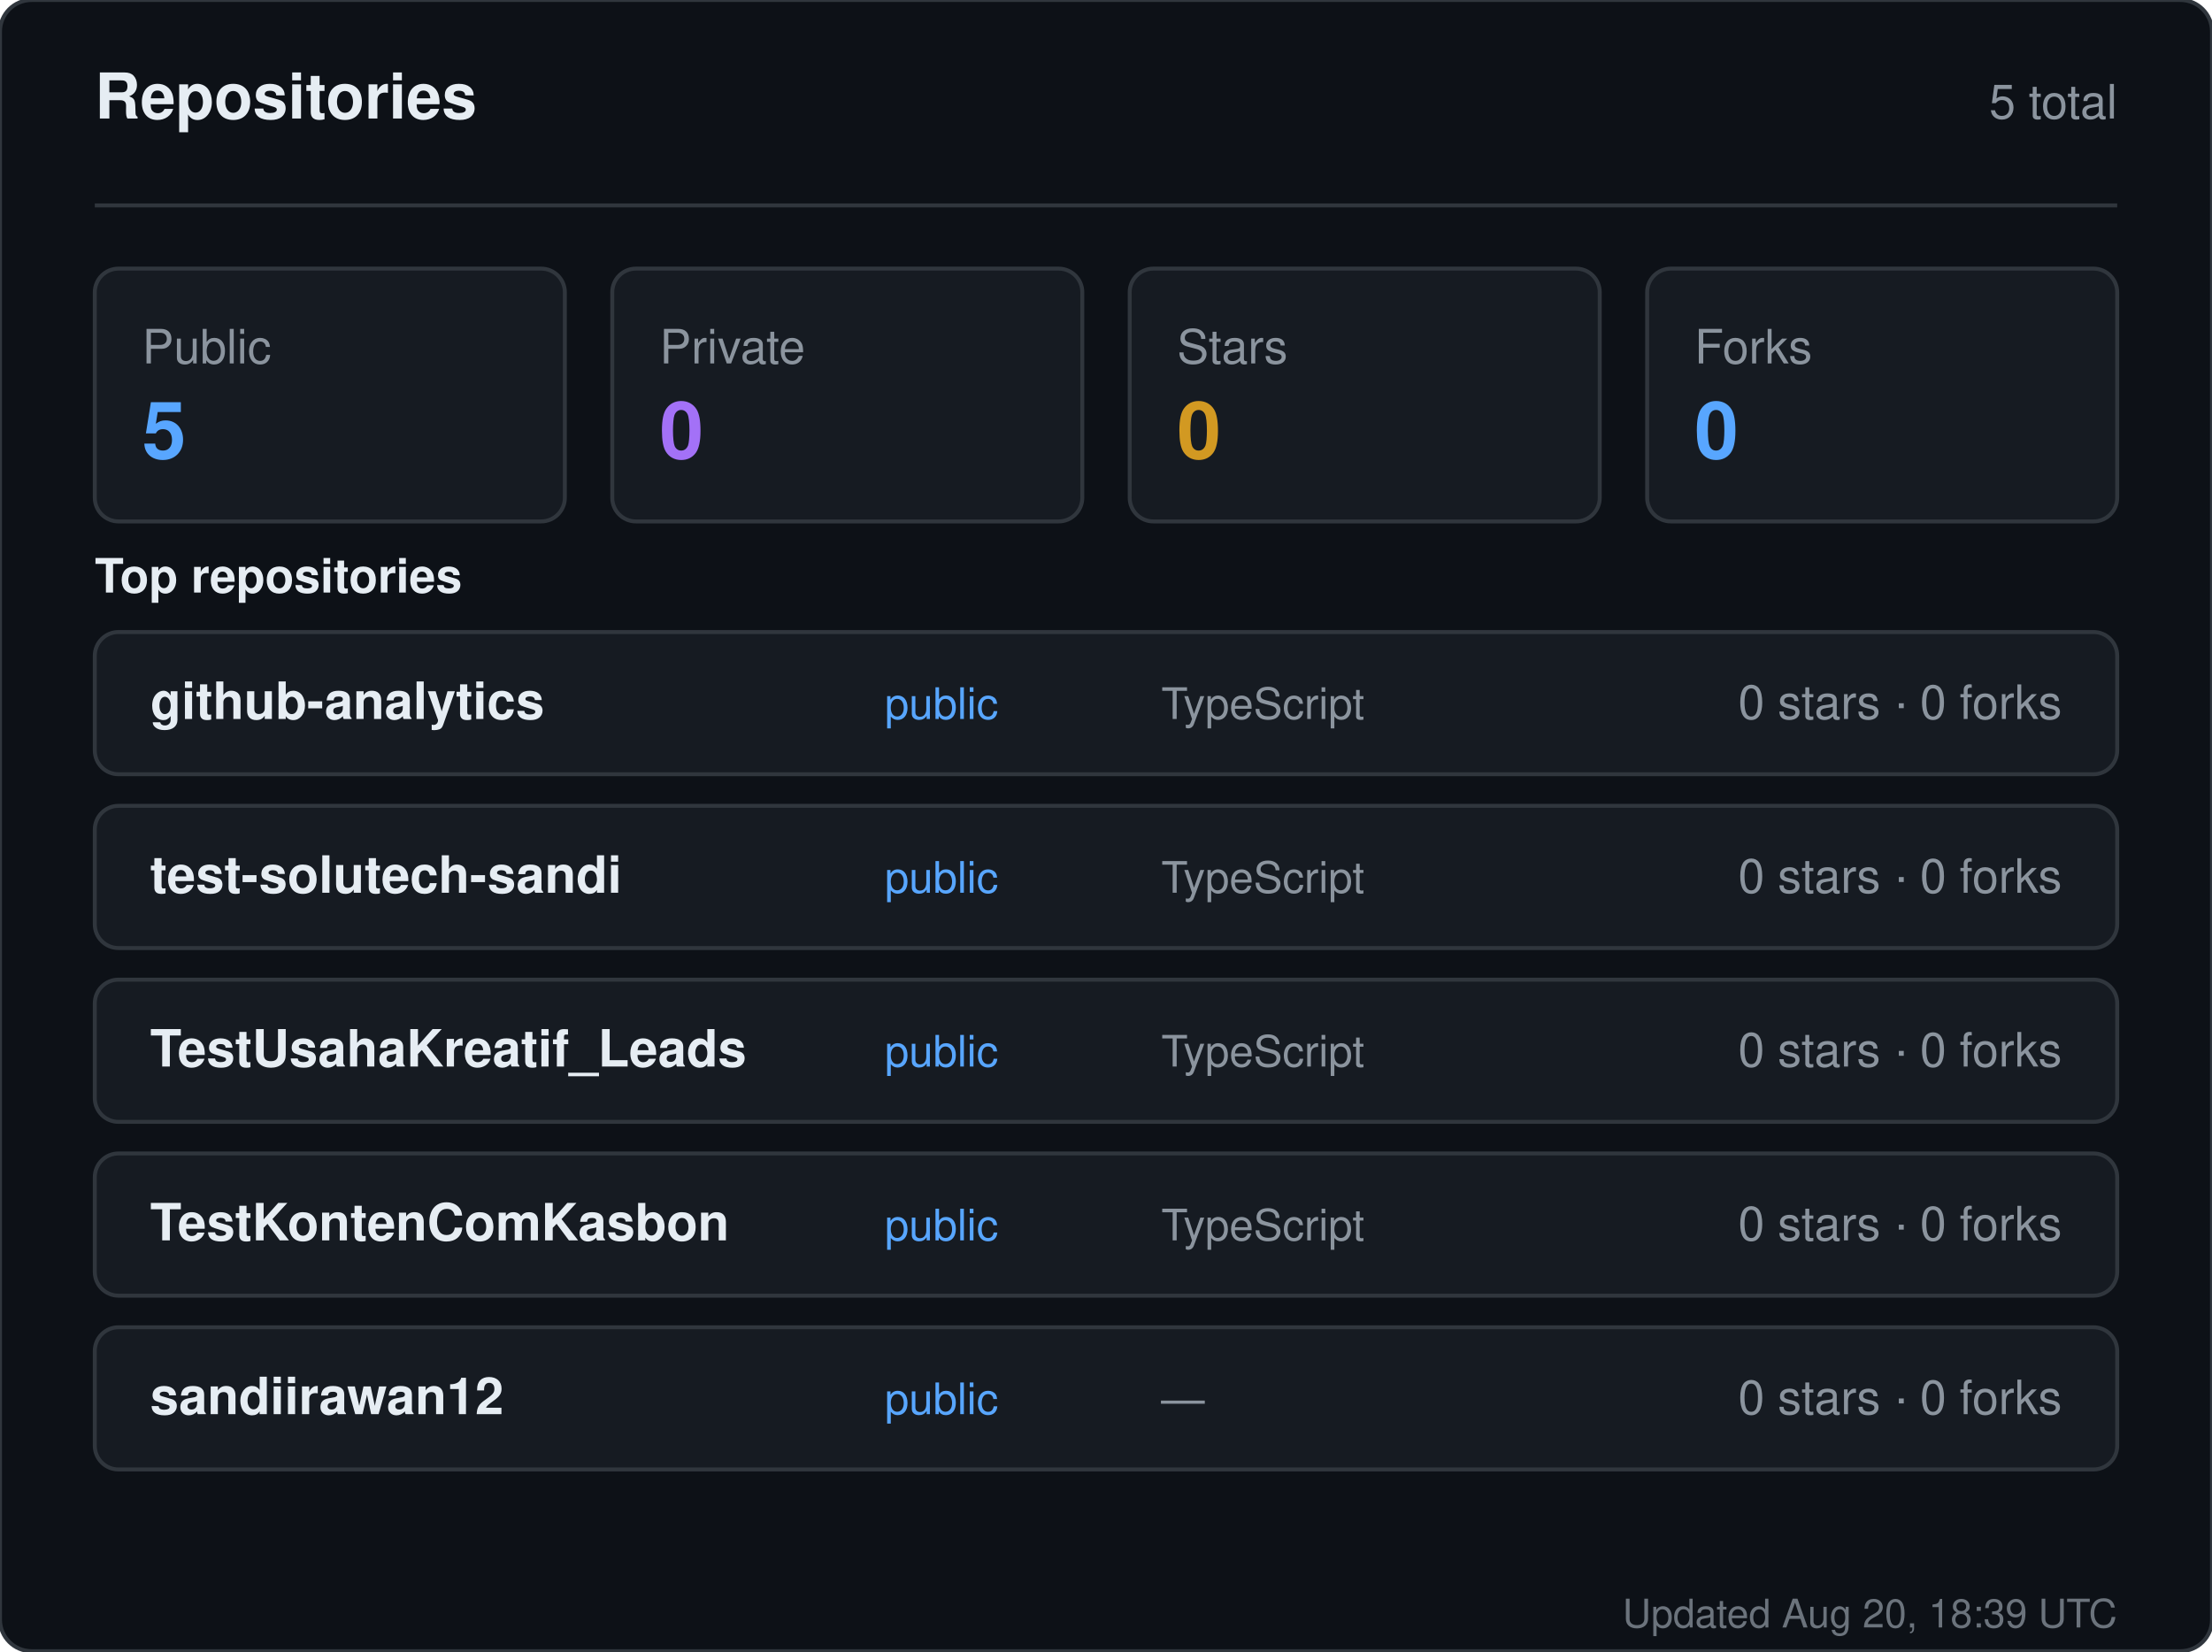
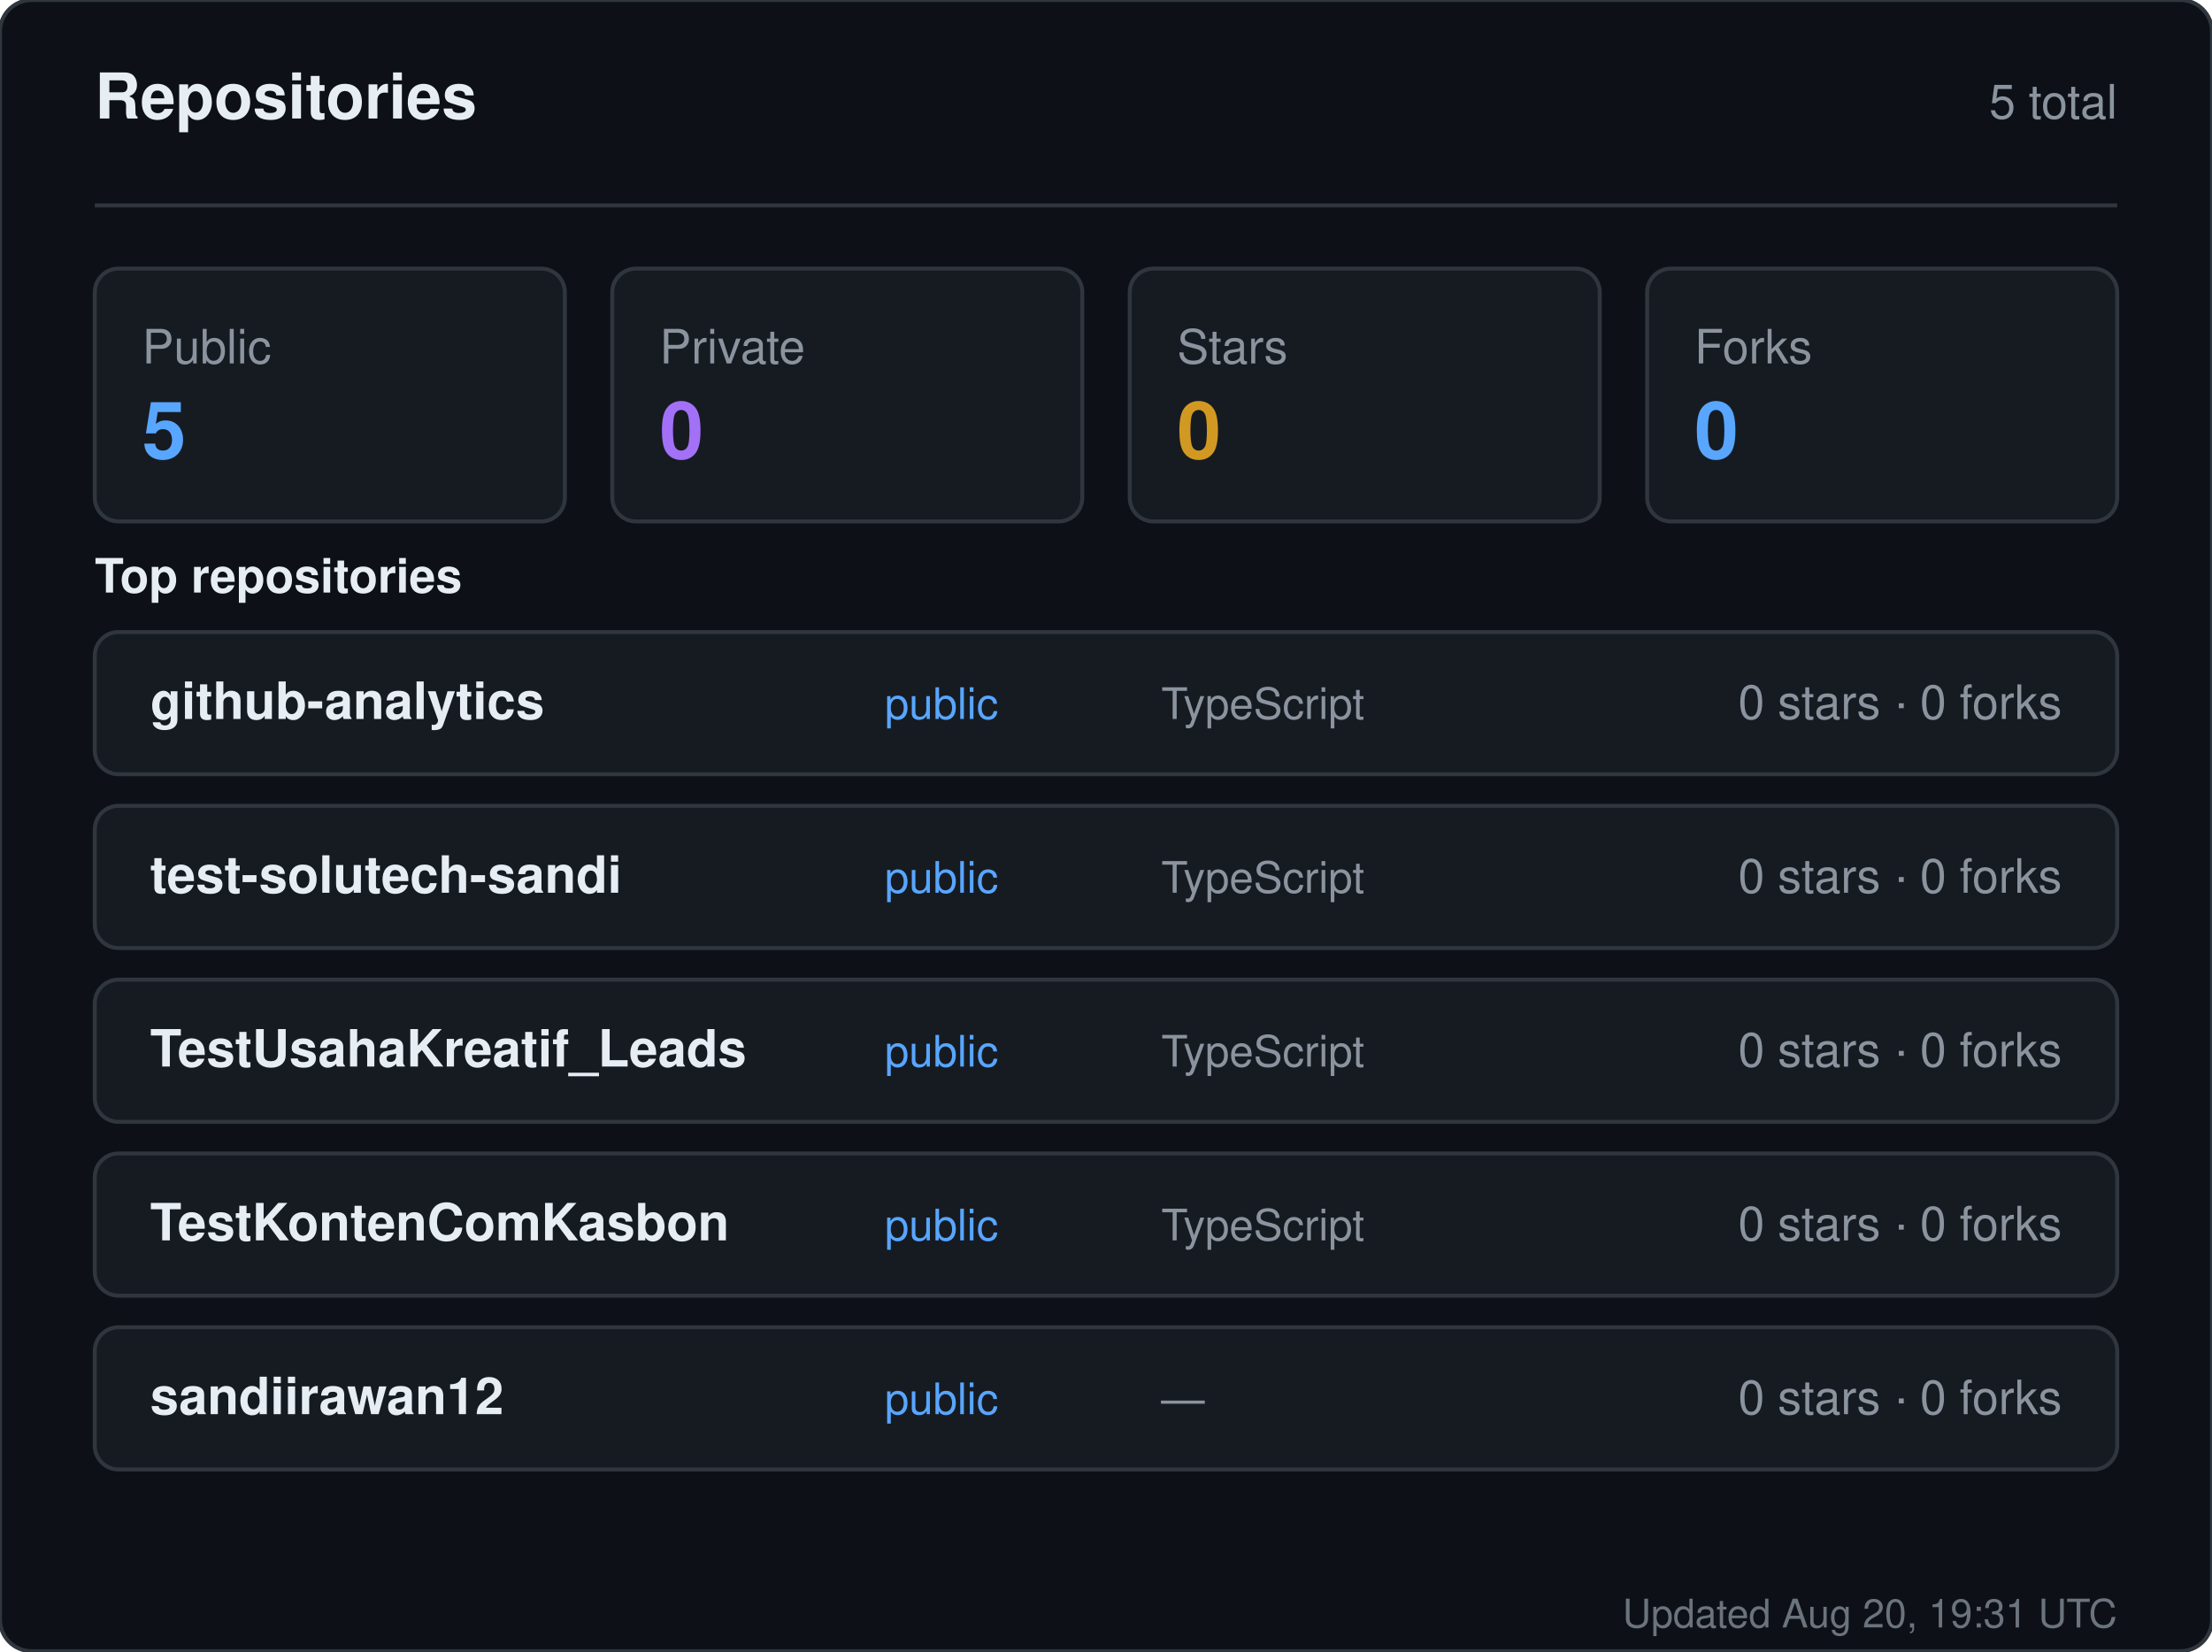
<svg xmlns="http://www.w3.org/2000/svg" width="560" height="418" viewBox="0 0 560 418" role="img" aria-label="Repositories for sandiirawan12">
  <rect width="560" height="418" rx="8" fill="#0d1117" stroke="#30363d" />
  <g font-family="-apple-system, BlinkMacSystemFont, Segoe UI, Helvetica, Arial, sans-serif">
    <text x="24" y="30" fill="#e6edf3" font-size="16" font-weight="700">Repositories</text>
    <text x="536" y="30" fill="#8b949e" font-size="12" text-anchor="end">5 total</text>
    <line x1="24" y1="52" x2="536" y2="52" stroke="#30363d" />
    <rect x="24" y="68" width="119" height="64" rx="6" fill="#161b22" stroke="#30363d" />
    <text x="36" y="92" fill="#8b949e" font-size="12">Public</text>
    <text x="36" y="116" fill="#58a6ff" font-size="20" font-weight="700">5</text>
    <rect x="155" y="68" width="119" height="64" rx="6" fill="#161b22" stroke="#30363d" />
    <text x="167" y="92" fill="#8b949e" font-size="12">Private</text>
    <text x="167" y="116" fill="#a371f7" font-size="20" font-weight="700">0</text>
    <rect x="286" y="68" width="119" height="64" rx="6" fill="#161b22" stroke="#30363d" />
    <text x="298" y="92" fill="#8b949e" font-size="12">Stars</text>
    <text x="298" y="116" fill="#d29922" font-size="20" font-weight="700">0</text>
    <rect x="417" y="68" width="119" height="64" rx="6" fill="#161b22" stroke="#30363d" />
    <text x="429" y="92" fill="#8b949e" font-size="12">Forks</text>
    <text x="429" y="116" fill="#58a6ff" font-size="20" font-weight="700">0</text>
    <text x="24" y="150" fill="#e6edf3" font-size="12" font-weight="600">Top repositories</text>
    <rect x="24" y="160" width="512" height="36" rx="6" fill="#161b22" stroke="#30363d" />
    <text x="38" y="182" fill="#e6edf3" font-size="13" font-weight="600">github-analytics</text>
    <text x="224" y="182" fill="#58a6ff" font-size="11">public</text>
    <text x="294" y="182" fill="#8b949e" font-size="11">TypeScript</text>
    <text x="522" y="182" fill="#8b949e" font-size="12" text-anchor="end">0 stars · 0 forks</text>
    <rect x="24" y="204" width="512" height="36" rx="6" fill="#161b22" stroke="#30363d" />
    <text x="38" y="226" fill="#e6edf3" font-size="13" font-weight="600">test-solutech-sandi</text>
    <text x="224" y="226" fill="#58a6ff" font-size="11">public</text>
    <text x="294" y="226" fill="#8b949e" font-size="11">TypeScript</text>
    <text x="522" y="226" fill="#8b949e" font-size="12" text-anchor="end">0 stars · 0 forks</text>
    <rect x="24" y="248" width="512" height="36" rx="6" fill="#161b22" stroke="#30363d" />
    <text x="38" y="270" fill="#e6edf3" font-size="13" font-weight="600">TestUsahaKreatif_Leads</text>
    <text x="224" y="270" fill="#58a6ff" font-size="11">public</text>
    <text x="294" y="270" fill="#8b949e" font-size="11">TypeScript</text>
    <text x="522" y="270" fill="#8b949e" font-size="12" text-anchor="end">0 stars · 0 forks</text>
    <rect x="24" y="292" width="512" height="36" rx="6" fill="#161b22" stroke="#30363d" />
    <text x="38" y="314" fill="#e6edf3" font-size="13" font-weight="600">TestKontenComKasbon</text>
    <text x="224" y="314" fill="#58a6ff" font-size="11">public</text>
    <text x="294" y="314" fill="#8b949e" font-size="11">TypeScript</text>
    <text x="522" y="314" fill="#8b949e" font-size="12" text-anchor="end">0 stars · 0 forks</text>
    <rect x="24" y="336" width="512" height="36" rx="6" fill="#161b22" stroke="#30363d" />
    <text x="38" y="358" fill="#e6edf3" font-size="13" font-weight="600">sandiirawan12</text>
    <text x="224" y="358" fill="#58a6ff" font-size="11">public</text>
    <text x="294" y="358" fill="#8b949e" font-size="11">—</text>
    <text x="522" y="358" fill="#8b949e" font-size="12" text-anchor="end">0 stars · 0 forks</text>
-     <text x="536" y="412" fill="#8b949e" font-size="10" text-anchor="end" opacity="0.75">Updated Aug 20, 18:39 UTC</text>
+     <text x="536" y="412" fill="#8b949e" font-size="10" text-anchor="end" opacity="0.75">Updated Aug 20, 19:31 UTC</text>
  </g>
</svg>
